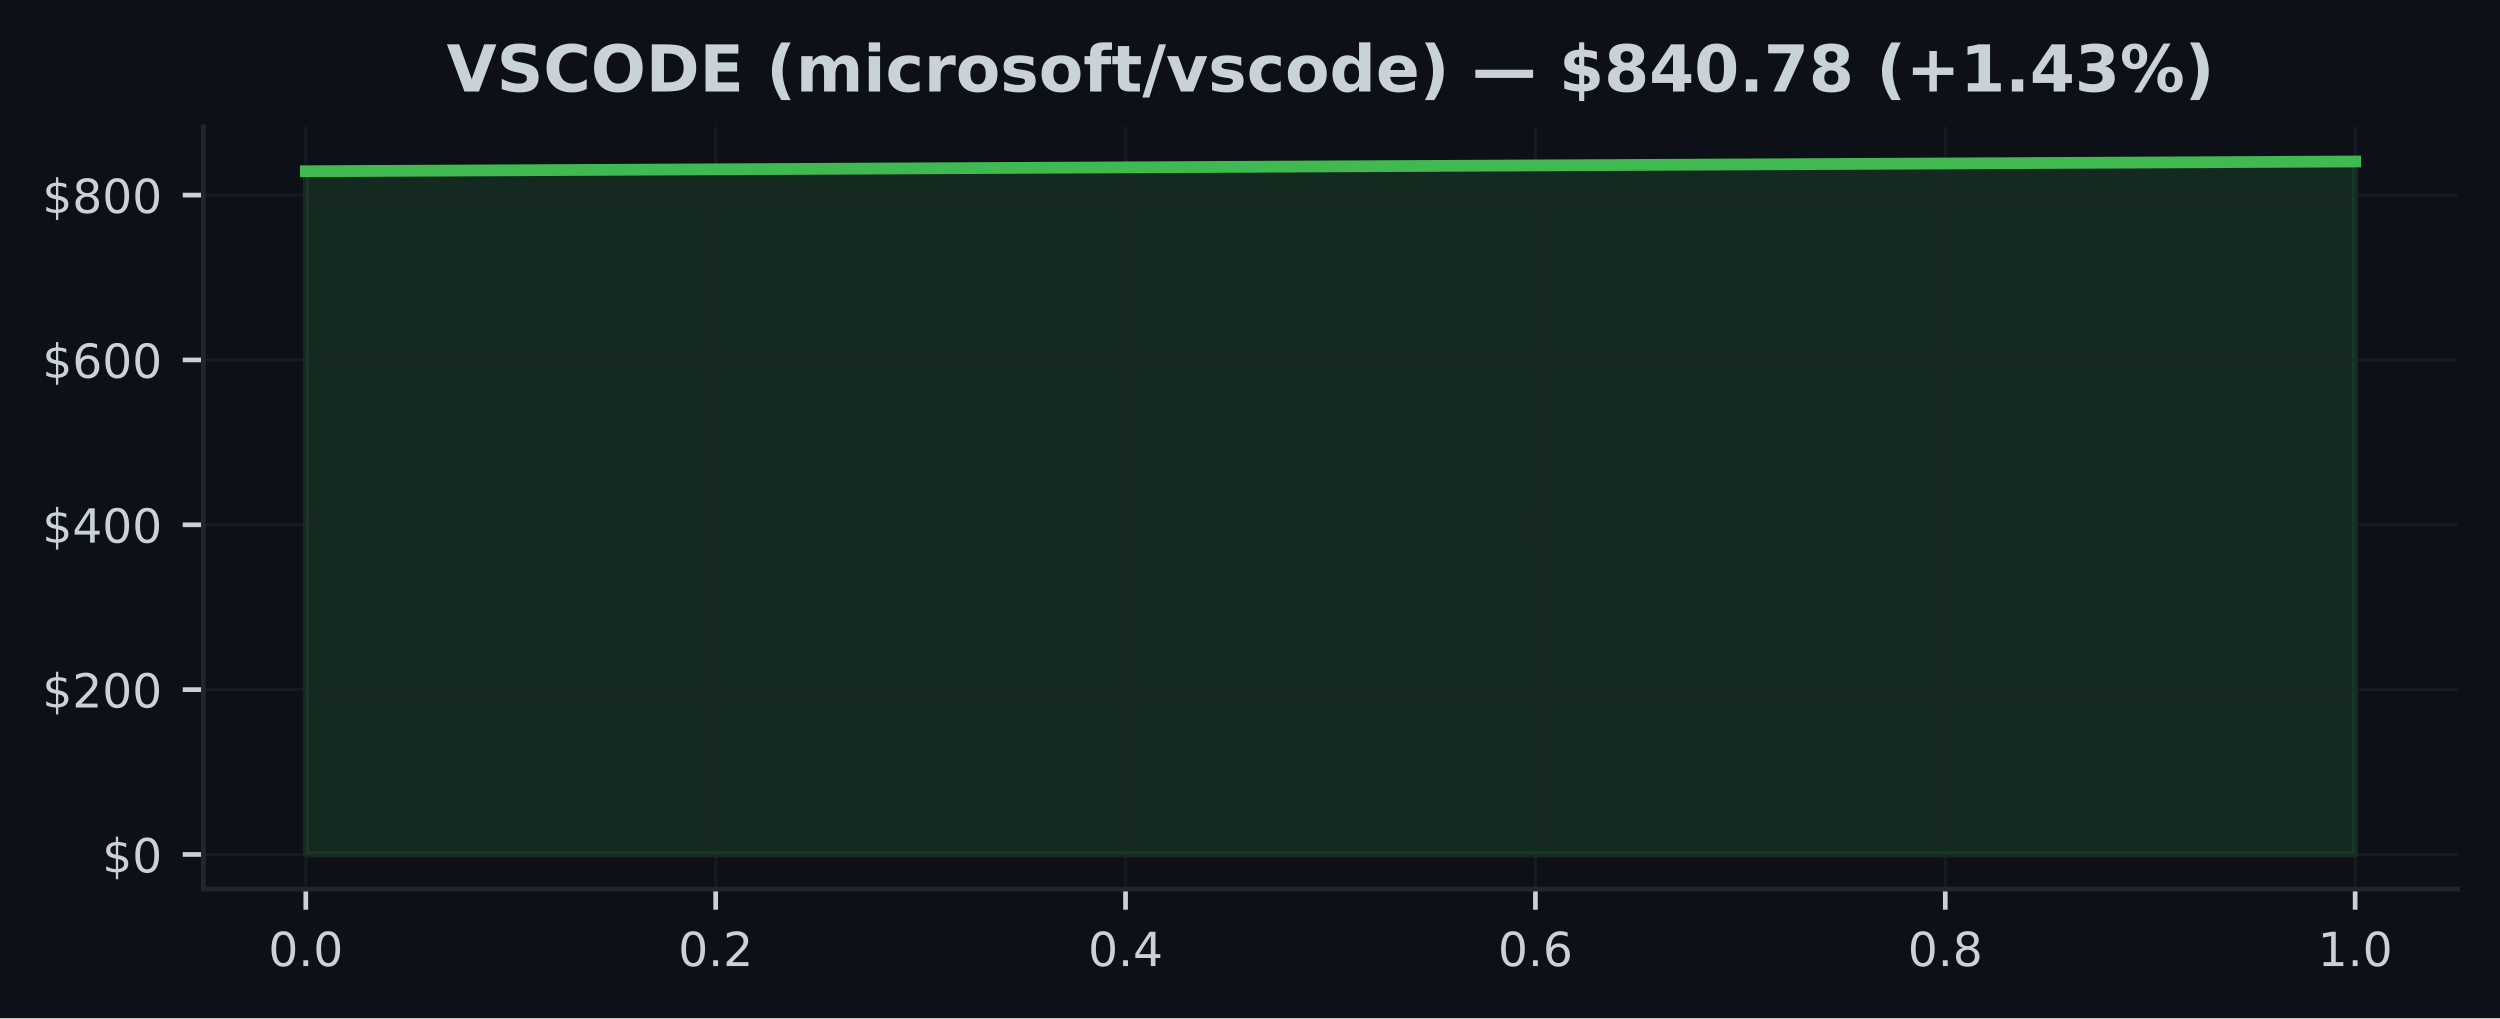
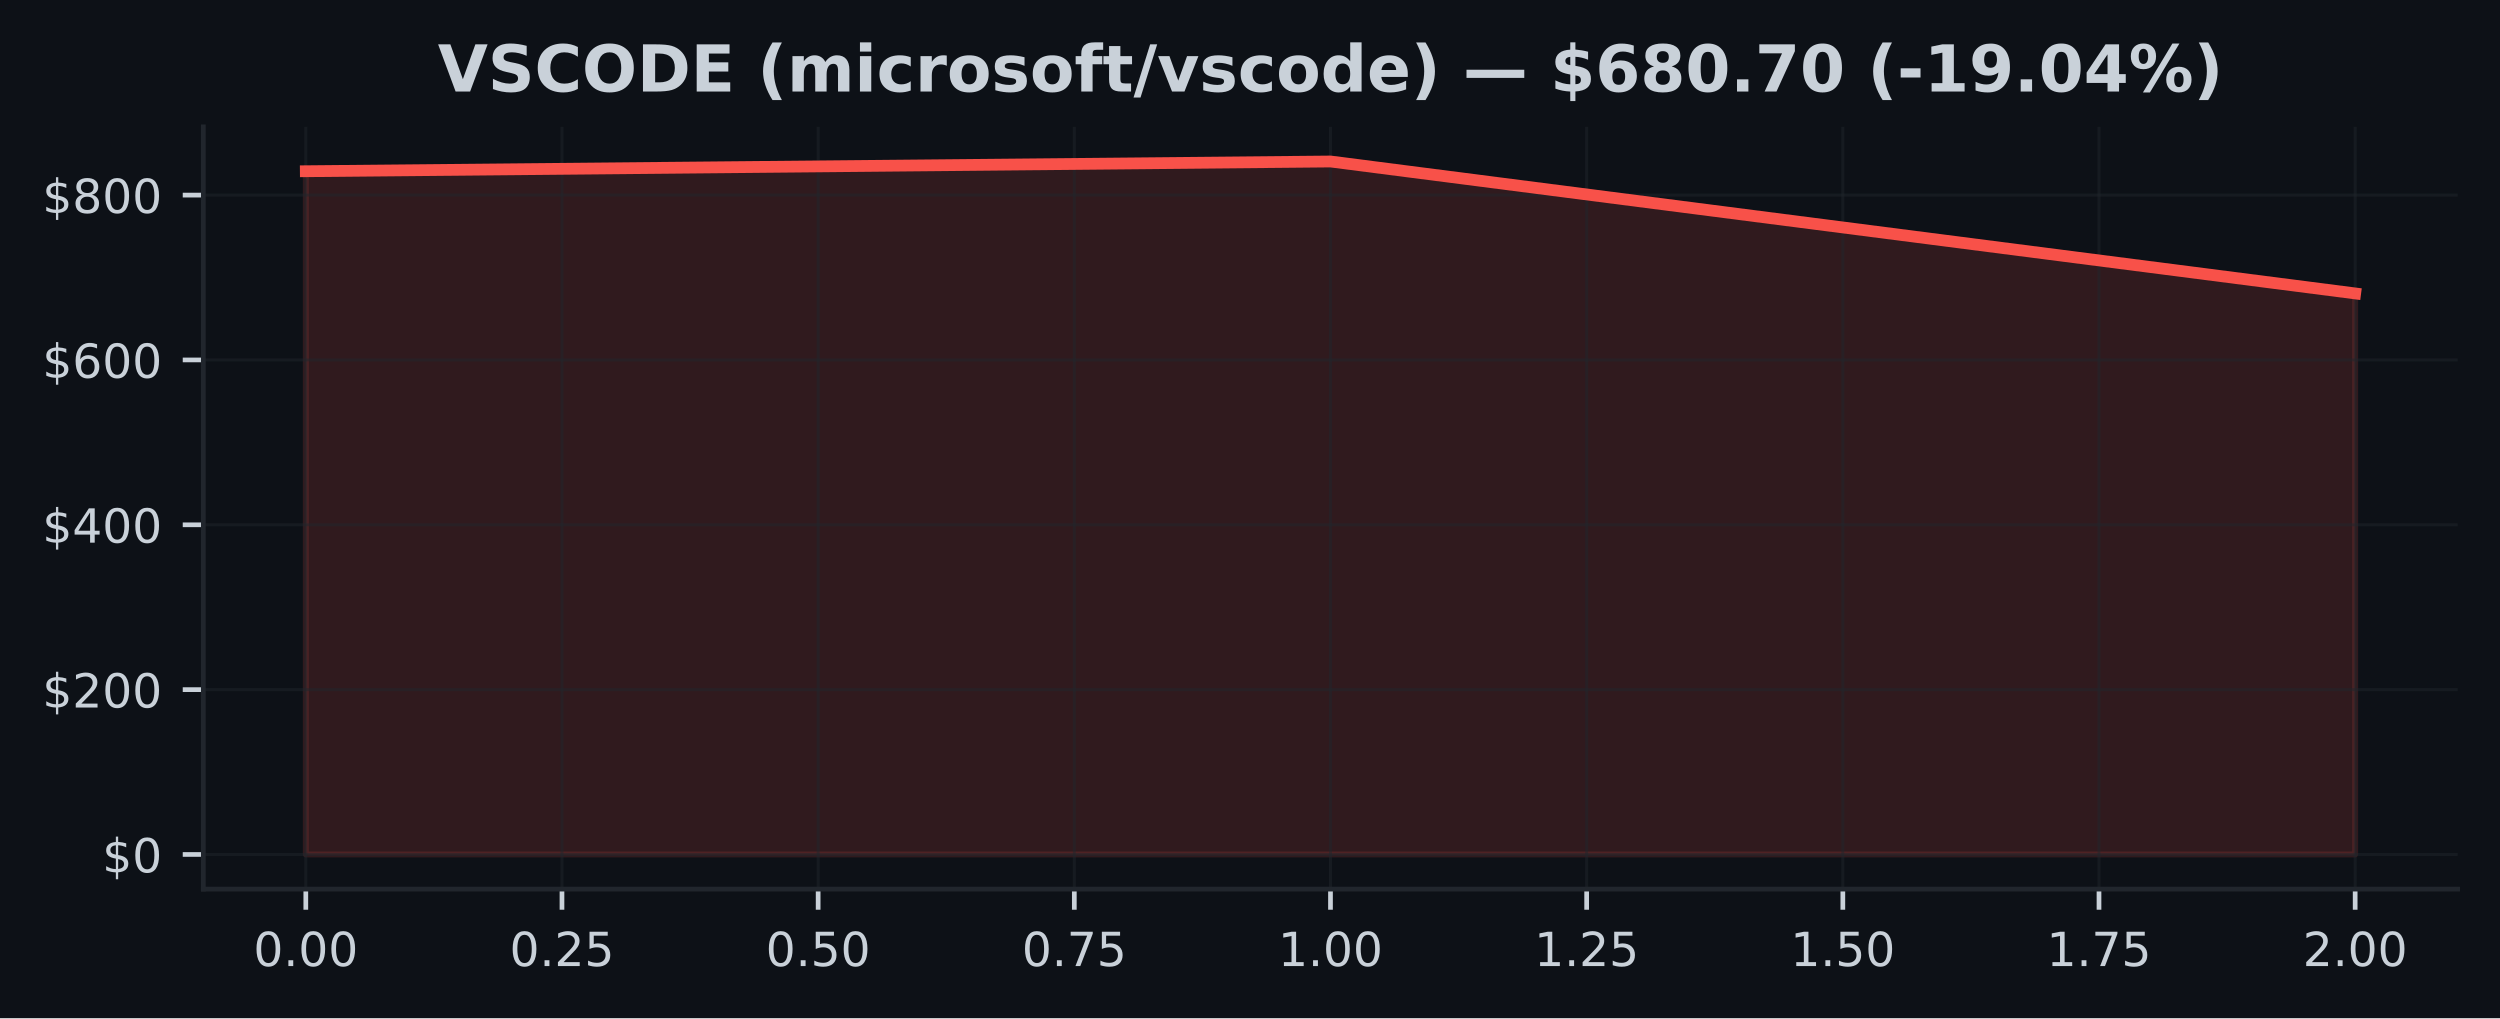
<svg xmlns="http://www.w3.org/2000/svg" xmlns:xlink="http://www.w3.org/1999/xlink" width="424.91pt" height="173.061pt" viewBox="0 0 424.91 173.061" version="1.1">
  <defs>
    <style type="text/css">*{stroke-linejoin: round; stroke-linecap: butt}</style>
  </defs>
  <g id="figure_1">
    <g id="patch_1">
      <path d="M 0 173.061  L 424.91 173.061  L 424.91 0  L 0 0  z " style="fill: #0d1117" />
    </g>
    <g id="axes_1">
      <g id="patch_2">
        <path d="M 34.56 151.118  L 417.71 151.118  L 417.71 21.558  L 34.56 21.558  z " style="fill: #0d1117" />
      </g>
      <g id="FillBetweenPolyCollection_1">
        <defs>
-           <path id="m59c06f4923" d="M 51.976 -27.832  L 51.976 -143.958  L 400.294 -145.613  L 400.294 -27.832  L 400.294 -27.832  L 51.976 -27.832  z " style="stroke: #3fb950; stroke-opacity: 0.15" />
+           <path id="m9c570259dd" d="M 51.976 -27.832  L 51.976 -143.958  L 226.135 -145.613  L 400.294 -123.188  L 400.294 -27.832  L 400.294 -27.832  L 226.135 -27.832  L 51.976 -27.832  z " style="stroke: #f85149; stroke-opacity: 0.15" />
        </defs>
-         <g clip-path="url(#p72f070df07)">
-           <use xlink:href="#m59c06f4923" x="0" y="173.061" style="fill: #3fb950; fill-opacity: 0.15; stroke: #3fb950; stroke-opacity: 0.15" />
+         <g clip-path="url(#p896d180bc0)">
+           <use xlink:href="#m9c570259dd" x="0" y="173.061" style="fill: #f85149; fill-opacity: 0.15; stroke: #f85149; stroke-opacity: 0.15" />
        </g>
      </g>
      <g id="matplotlib.axis_1">
        <g id="xtick_1">
          <g id="line2d_1">
-             <path d="M 51.976 151.118  L 51.976 21.558  " clip-path="url(#p72f070df07)" style="fill: none; stroke: #21262d; stroke-opacity: 0.5; stroke-width: 0.5; stroke-linecap: square" />
+             <path d="M 51.976 151.118  L 51.976 21.558  " clip-path="url(#p896d180bc0)" style="fill: none; stroke: #21262d; stroke-opacity: 0.5; stroke-width: 0.5; stroke-linecap: square" />
          </g>
          <g id="line2d_2">
            <defs>
-               <path id="m7dc7915ba0" d="M 0 0  L 0 3.5  " style="stroke: #c9d1d9; stroke-width: 0.8" />
+               <path id="m4f075ef0c2" d="M 0 0  L 0 3.5  " style="stroke: #c9d1d9; stroke-width: 0.8" />
            </defs>
            <g>
-               <use xlink:href="#m7dc7915ba0" x="51.976" y="151.118" style="fill: #c9d1d9; stroke: #c9d1d9; stroke-width: 0.8" />
+               <use xlink:href="#m4f075ef0c2" x="51.976" y="151.118" style="fill: #c9d1d9; stroke: #c9d1d9; stroke-width: 0.8" />
            </g>
          </g>
          <g id="text_1">
-             <g style="fill: #c9d1d9" transform="translate(45.61466 164.197) scale(0.08 -0.08)">
+             <g style="fill: #c9d1d9" transform="translate(43.06966 164.197) scale(0.08 -0.08)">
              <defs>
                <path id="DejaVuSans-30" d="M 2034 4250  Q 1547 4250 1301 3770  Q 1056 3291 1056 2328  Q 1056 1369 1301 889  Q 1547 409 2034 409  Q 2525 409 2770 889  Q 3016 1369 3016 2328  Q 3016 3291 2770 3770  Q 2525 4250 2034 4250  z M 2034 4750  Q 2819 4750 3233 4129  Q 3647 3509 3647 2328  Q 3647 1150 3233 529  Q 2819 -91 2034 -91  Q 1250 -91 836 529  Q 422 1150 422 2328  Q 422 3509 836 4129  Q 1250 4750 2034 4750  z " transform="scale(0.015625)" />
                <path id="DejaVuSans-2e" d="M 684 794  L 1344 794  L 1344 0  L 684 0  L 684 794  z " transform="scale(0.015625)" />
              </defs>
              <use xlink:href="#DejaVuSans-30" />
              <use xlink:href="#DejaVuSans-2e" transform="translate(63.62305 0)" />
              <use xlink:href="#DejaVuSans-30" transform="translate(95.41016 0)" />
+               <use xlink:href="#DejaVuSans-30" transform="translate(159.0332 0)" />
            </g>
          </g>
        </g>
        <g id="xtick_2">
          <g id="line2d_3">
-             <path d="M 121.64 151.118  L 121.64 21.558  " clip-path="url(#p72f070df07)" style="fill: none; stroke: #21262d; stroke-opacity: 0.5; stroke-width: 0.5; stroke-linecap: square" />
+             <path d="M 95.516 151.118  L 95.516 21.558  " clip-path="url(#p896d180bc0)" style="fill: none; stroke: #21262d; stroke-opacity: 0.5; stroke-width: 0.5; stroke-linecap: square" />
          </g>
          <g id="line2d_4">
            <g>
-               <use xlink:href="#m7dc7915ba0" x="121.64" y="151.118" style="fill: #c9d1d9; stroke: #c9d1d9; stroke-width: 0.8" />
+               <use xlink:href="#m4f075ef0c2" x="95.516" y="151.118" style="fill: #c9d1d9; stroke: #c9d1d9; stroke-width: 0.8" />
            </g>
          </g>
          <g id="text_2">
-             <g style="fill: #c9d1d9" transform="translate(115.2783 164.197) scale(0.08 -0.08)">
+             <g style="fill: #c9d1d9" transform="translate(86.60943 164.197) scale(0.08 -0.08)">
              <defs>
                <path id="DejaVuSans-32" d="M 1228 531  L 3431 531  L 3431 0  L 469 0  L 469 531  Q 828 903 1448 1529  Q 2069 2156 2228 2338  Q 2531 2678 2651 2914  Q 2772 3150 2772 3378  Q 2772 3750 2511 3984  Q 2250 4219 1831 4219  Q 1534 4219 1204 4116  Q 875 4013 500 3803  L 500 4441  Q 881 4594 1212 4672  Q 1544 4750 1819 4750  Q 2544 4750 2975 4387  Q 3406 4025 3406 3419  Q 3406 3131 3298 2873  Q 3191 2616 2906 2266  Q 2828 2175 2409 1742  Q 1991 1309 1228 531  z " transform="scale(0.015625)" />
+                 <path id="DejaVuSans-35" d="M 691 4666  L 3169 4666  L 3169 4134  L 1269 4134  L 1269 2991  Q 1406 3038 1543 3061  Q 1681 3084 1819 3084  Q 2600 3084 3056 2656  Q 3513 2228 3513 1497  Q 3513 744 3044 326  Q 2575 -91 1722 -91  Q 1428 -91 1123 -41  Q 819 9 494 109  L 494 744  Q 775 591 1075 516  Q 1375 441 1709 441  Q 2250 441 2565 725  Q 2881 1009 2881 1497  Q 2881 1984 2565 2268  Q 2250 2553 1709 2553  Q 1456 2553 1204 2497  Q 953 2441 691 2322  L 691 4666  z " transform="scale(0.015625)" />
              </defs>
              <use xlink:href="#DejaVuSans-30" />
              <use xlink:href="#DejaVuSans-2e" transform="translate(63.62305 0)" />
              <use xlink:href="#DejaVuSans-32" transform="translate(95.41016 0)" />
+               <use xlink:href="#DejaVuSans-35" transform="translate(159.0332 0)" />
            </g>
          </g>
        </g>
        <g id="xtick_3">
          <g id="line2d_5">
-             <path d="M 191.303 151.118  L 191.303 21.558  " clip-path="url(#p72f070df07)" style="fill: none; stroke: #21262d; stroke-opacity: 0.5; stroke-width: 0.5; stroke-linecap: square" />
+             <path d="M 139.055 151.118  L 139.055 21.558  " clip-path="url(#p896d180bc0)" style="fill: none; stroke: #21262d; stroke-opacity: 0.5; stroke-width: 0.5; stroke-linecap: square" />
          </g>
          <g id="line2d_6">
            <g>
-               <use xlink:href="#m7dc7915ba0" x="191.303" y="151.118" style="fill: #c9d1d9; stroke: #c9d1d9; stroke-width: 0.8" />
+               <use xlink:href="#m4f075ef0c2" x="139.055" y="151.118" style="fill: #c9d1d9; stroke: #c9d1d9; stroke-width: 0.8" />
            </g>
          </g>
          <g id="text_3">
-             <g style="fill: #c9d1d9" transform="translate(184.9419 164.197) scale(0.08 -0.08)">
-               <defs>
-                 <path id="DejaVuSans-34" d="M 2419 4116  L 825 1625  L 2419 1625  L 2419 4116  z M 2253 4666  L 3047 4666  L 3047 1625  L 3713 1625  L 3713 1100  L 3047 1100  L 3047 0  L 2419 0  L 2419 1100  L 313 1100  L 313 1709  L 2253 4666  z " transform="scale(0.015625)" />
-               </defs>
+             <g style="fill: #c9d1d9" transform="translate(130.1492 164.197) scale(0.08 -0.08)">
              <use xlink:href="#DejaVuSans-30" />
              <use xlink:href="#DejaVuSans-2e" transform="translate(63.62305 0)" />
-               <use xlink:href="#DejaVuSans-34" transform="translate(95.41016 0)" />
+               <use xlink:href="#DejaVuSans-35" transform="translate(95.41016 0)" />
+               <use xlink:href="#DejaVuSans-30" transform="translate(159.0332 0)" />
            </g>
          </g>
        </g>
        <g id="xtick_4">
          <g id="line2d_7">
-             <path d="M 260.967 151.118  L 260.967 21.558  " clip-path="url(#p72f070df07)" style="fill: none; stroke: #21262d; stroke-opacity: 0.5; stroke-width: 0.5; stroke-linecap: square" />
+             <path d="M 182.595 151.118  L 182.595 21.558  " clip-path="url(#p896d180bc0)" style="fill: none; stroke: #21262d; stroke-opacity: 0.5; stroke-width: 0.5; stroke-linecap: square" />
          </g>
          <g id="line2d_8">
            <g>
-               <use xlink:href="#m7dc7915ba0" x="260.967" y="151.118" style="fill: #c9d1d9; stroke: #c9d1d9; stroke-width: 0.8" />
+               <use xlink:href="#m4f075ef0c2" x="182.595" y="151.118" style="fill: #c9d1d9; stroke: #c9d1d9; stroke-width: 0.8" />
            </g>
          </g>
          <g id="text_4">
-             <g style="fill: #c9d1d9" transform="translate(254.6056 164.197) scale(0.08 -0.08)">
-               <defs>
-                 <path id="DejaVuSans-36" d="M 2113 2584  Q 1688 2584 1439 2293  Q 1191 2003 1191 1497  Q 1191 994 1439 701  Q 1688 409 2113 409  Q 2538 409 2786 701  Q 3034 994 3034 1497  Q 3034 2003 2786 2293  Q 2538 2584 2113 2584  z M 3366 4563  L 3366 3988  Q 3128 4100 2886 4159  Q 2644 4219 2406 4219  Q 1781 4219 1451 3797  Q 1122 3375 1075 2522  Q 1259 2794 1537 2939  Q 1816 3084 2150 3084  Q 2853 3084 3261 2657  Q 3669 2231 3669 1497  Q 3669 778 3244 343  Q 2819 -91 2113 -91  Q 1303 -91 875 529  Q 447 1150 447 2328  Q 447 3434 972 4092  Q 1497 4750 2381 4750  Q 2619 4750 2861 4703  Q 3103 4656 3366 4563  z " transform="scale(0.015625)" />
+             <g style="fill: #c9d1d9" transform="translate(173.689 164.197) scale(0.08 -0.08)">
+               <defs>
+                 <path id="DejaVuSans-37" d="M 525 4666  L 3525 4666  L 3525 4397  L 1831 0  L 1172 0  L 2766 4134  L 525 4134  L 525 4666  z " transform="scale(0.015625)" />
              </defs>
              <use xlink:href="#DejaVuSans-30" />
              <use xlink:href="#DejaVuSans-2e" transform="translate(63.62305 0)" />
-               <use xlink:href="#DejaVuSans-36" transform="translate(95.41016 0)" />
+               <use xlink:href="#DejaVuSans-37" transform="translate(95.41016 0)" />
+               <use xlink:href="#DejaVuSans-35" transform="translate(159.0332 0)" />
            </g>
          </g>
        </g>
        <g id="xtick_5">
          <g id="line2d_9">
-             <path d="M 330.63 151.118  L 330.63 21.558  " clip-path="url(#p72f070df07)" style="fill: none; stroke: #21262d; stroke-opacity: 0.5; stroke-width: 0.5; stroke-linecap: square" />
+             <path d="M 226.135 151.118  L 226.135 21.558  " clip-path="url(#p896d180bc0)" style="fill: none; stroke: #21262d; stroke-opacity: 0.5; stroke-width: 0.5; stroke-linecap: square" />
          </g>
          <g id="line2d_10">
            <g>
-               <use xlink:href="#m7dc7915ba0" x="330.63" y="151.118" style="fill: #c9d1d9; stroke: #c9d1d9; stroke-width: 0.8" />
+               <use xlink:href="#m4f075ef0c2" x="226.135" y="151.118" style="fill: #c9d1d9; stroke: #c9d1d9; stroke-width: 0.8" />
            </g>
          </g>
          <g id="text_5">
-             <g style="fill: #c9d1d9" transform="translate(324.2692 164.197) scale(0.08 -0.08)">
-               <defs>
-                 <path id="DejaVuSans-38" d="M 2034 2216  Q 1584 2216 1326 1975  Q 1069 1734 1069 1313  Q 1069 891 1326 650  Q 1584 409 2034 409  Q 2484 409 2743 651  Q 3003 894 3003 1313  Q 3003 1734 2745 1975  Q 2488 2216 2034 2216  z M 1403 2484  Q 997 2584 770 2862  Q 544 3141 544 3541  Q 544 4100 942 4425  Q 1341 4750 2034 4750  Q 2731 4750 3128 4425  Q 3525 4100 3525 3541  Q 3525 3141 3298 2862  Q 3072 2584 2669 2484  Q 3125 2378 3379 2068  Q 3634 1759 3634 1313  Q 3634 634 3220 271  Q 2806 -91 2034 -91  Q 1263 -91 848 271  Q 434 634 434 1313  Q 434 1759 690 2068  Q 947 2378 1403 2484  z M 1172 3481  Q 1172 3119 1398 2916  Q 1625 2713 2034 2713  Q 2441 2713 2670 2916  Q 2900 3119 2900 3481  Q 2900 3844 2670 4047  Q 2441 4250 2034 4250  Q 1625 4250 1398 4047  Q 1172 3844 1172 3481  z " transform="scale(0.015625)" />
-               </defs>
-               <use xlink:href="#DejaVuSans-30" />
-               <use xlink:href="#DejaVuSans-2e" transform="translate(63.62305 0)" />
-               <use xlink:href="#DejaVuSans-38" transform="translate(95.41016 0)" />
+             <g style="fill: #c9d1d9" transform="translate(217.2287 164.197) scale(0.08 -0.08)">
+               <defs>
+                 <path id="DejaVuSans-31" d="M 794 531  L 1825 531  L 1825 4091  L 703 3866  L 703 4441  L 1819 4666  L 2450 4666  L 2450 531  L 3481 531  L 3481 0  L 794 0  L 794 531  z " transform="scale(0.015625)" />
+               </defs>
+               <use xlink:href="#DejaVuSans-31" />
+               <use xlink:href="#DejaVuSans-2e" transform="translate(63.62305 0)" />
+               <use xlink:href="#DejaVuSans-30" transform="translate(95.41016 0)" />
+               <use xlink:href="#DejaVuSans-30" transform="translate(159.0332 0)" />
            </g>
          </g>
        </g>
        <g id="xtick_6">
          <g id="line2d_11">
-             <path d="M 400.294 151.118  L 400.294 21.558  " clip-path="url(#p72f070df07)" style="fill: none; stroke: #21262d; stroke-opacity: 0.5; stroke-width: 0.5; stroke-linecap: square" />
+             <path d="M 269.675 151.118  L 269.675 21.558  " clip-path="url(#p896d180bc0)" style="fill: none; stroke: #21262d; stroke-opacity: 0.5; stroke-width: 0.5; stroke-linecap: square" />
          </g>
          <g id="line2d_12">
            <g>
-               <use xlink:href="#m7dc7915ba0" x="400.294" y="151.118" style="fill: #c9d1d9; stroke: #c9d1d9; stroke-width: 0.8" />
+               <use xlink:href="#m4f075ef0c2" x="269.675" y="151.118" style="fill: #c9d1d9; stroke: #c9d1d9; stroke-width: 0.8" />
            </g>
          </g>
          <g id="text_6">
-             <g style="fill: #c9d1d9" transform="translate(393.9328 164.197) scale(0.08 -0.08)">
-               <defs>
-                 <path id="DejaVuSans-31" d="M 794 531  L 1825 531  L 1825 4091  L 703 3866  L 703 4441  L 1819 4666  L 2450 4666  L 2450 531  L 3481 531  L 3481 0  L 794 0  L 794 531  z " transform="scale(0.015625)" />
-               </defs>
+             <g style="fill: #c9d1d9" transform="translate(260.7685 164.197) scale(0.08 -0.08)">
              <use xlink:href="#DejaVuSans-31" />
              <use xlink:href="#DejaVuSans-2e" transform="translate(63.62305 0)" />
+               <use xlink:href="#DejaVuSans-32" transform="translate(95.41016 0)" />
+               <use xlink:href="#DejaVuSans-35" transform="translate(159.0332 0)" />
+             </g>
+           </g>
+         </g>
+         <g id="xtick_7">
+           <g id="line2d_13">
+             <path d="M 313.215 151.118  L 313.215 21.558  " clip-path="url(#p896d180bc0)" style="fill: none; stroke: #21262d; stroke-opacity: 0.5; stroke-width: 0.5; stroke-linecap: square" />
+           </g>
+           <g id="line2d_14">
+             <g>
+               <use xlink:href="#m4f075ef0c2" x="313.215" y="151.118" style="fill: #c9d1d9; stroke: #c9d1d9; stroke-width: 0.8" />
+             </g>
+           </g>
+           <g id="text_7">
+             <g style="fill: #c9d1d9" transform="translate(304.3083 164.197) scale(0.08 -0.08)">
+               <use xlink:href="#DejaVuSans-31" />
+               <use xlink:href="#DejaVuSans-2e" transform="translate(63.62305 0)" />
+               <use xlink:href="#DejaVuSans-35" transform="translate(95.41016 0)" />
+               <use xlink:href="#DejaVuSans-30" transform="translate(159.0332 0)" />
+             </g>
+           </g>
+         </g>
+         <g id="xtick_8">
+           <g id="line2d_15">
+             <path d="M 356.754 151.118  L 356.754 21.558  " clip-path="url(#p896d180bc0)" style="fill: none; stroke: #21262d; stroke-opacity: 0.5; stroke-width: 0.5; stroke-linecap: square" />
+           </g>
+           <g id="line2d_16">
+             <g>
+               <use xlink:href="#m4f075ef0c2" x="356.754" y="151.118" style="fill: #c9d1d9; stroke: #c9d1d9; stroke-width: 0.8" />
+             </g>
+           </g>
+           <g id="text_8">
+             <g style="fill: #c9d1d9" transform="translate(347.8481 164.197) scale(0.08 -0.08)">
+               <use xlink:href="#DejaVuSans-31" />
+               <use xlink:href="#DejaVuSans-2e" transform="translate(63.62305 0)" />
+               <use xlink:href="#DejaVuSans-37" transform="translate(95.41016 0)" />
+               <use xlink:href="#DejaVuSans-35" transform="translate(159.0332 0)" />
+             </g>
+           </g>
+         </g>
+         <g id="xtick_9">
+           <g id="line2d_17">
+             <path d="M 400.294 151.118  L 400.294 21.558  " clip-path="url(#p896d180bc0)" style="fill: none; stroke: #21262d; stroke-opacity: 0.5; stroke-width: 0.5; stroke-linecap: square" />
+           </g>
+           <g id="line2d_18">
+             <g>
+               <use xlink:href="#m4f075ef0c2" x="400.294" y="151.118" style="fill: #c9d1d9; stroke: #c9d1d9; stroke-width: 0.8" />
+             </g>
+           </g>
+           <g id="text_9">
+             <g style="fill: #c9d1d9" transform="translate(391.3878 164.197) scale(0.08 -0.08)">
+               <use xlink:href="#DejaVuSans-32" />
+               <use xlink:href="#DejaVuSans-2e" transform="translate(63.62305 0)" />
              <use xlink:href="#DejaVuSans-30" transform="translate(95.41016 0)" />
+               <use xlink:href="#DejaVuSans-30" transform="translate(159.0332 0)" />
            </g>
          </g>
        </g>
      </g>
      <g id="matplotlib.axis_2">
        <g id="ytick_1">
-           <g id="line2d_13">
-             <path d="M 34.56 145.229  L 417.71 145.229  " clip-path="url(#p72f070df07)" style="fill: none; stroke: #21262d; stroke-opacity: 0.5; stroke-width: 0.5; stroke-linecap: square" />
-           </g>
-           <g id="line2d_14">
+           <g id="line2d_19">
+             <path d="M 34.56 145.229  L 417.71 145.229  " clip-path="url(#p896d180bc0)" style="fill: none; stroke: #21262d; stroke-opacity: 0.5; stroke-width: 0.5; stroke-linecap: square" />
+           </g>
+           <g id="line2d_20">
            <defs>
-               <path id="m589e4c48a7" d="M 0 0  L -3.5 0  " style="stroke: #c9d1d9; stroke-width: 0.8" />
+               <path id="mfdb59eb7be" d="M 0 0  L -3.5 0  " style="stroke: #c9d1d9; stroke-width: 0.8" />
            </defs>
            <g>
-               <use xlink:href="#m589e4c48a7" x="34.56" y="145.229" style="fill: #c9d1d9; stroke: #c9d1d9; stroke-width: 0.8" />
-             </g>
-           </g>
-           <g id="text_7">
+               <use xlink:href="#mfdb59eb7be" x="34.56" y="145.229" style="fill: #c9d1d9; stroke: #c9d1d9; stroke-width: 0.8" />
+             </g>
+           </g>
+           <g id="text_10">
            <g style="fill: #c9d1d9" transform="translate(17.38 148.2686) scale(0.08 -0.08)">
              <defs>
                <path id="DejaVuSans-24" d="M 2163 -941  L 1850 -941  L 1847 0  Q 1519 6 1191 76  Q 863 147 531 288  L 531 850  Q 850 650 1176 548  Q 1503 447 1850 444  L 1850 1869  Q 1159 1981 845 2250  Q 531 2519 531 2988  Q 531 3497 872 3790  Q 1213 4084 1850 4128  L 1850 4863  L 2163 4863  L 2163 4138  Q 2453 4125 2725 4076  Q 2997 4028 3256 3944  L 3256 3397  Q 2997 3528 2723 3600  Q 2450 3672 2163 3684  L 2163 2350  Q 2872 2241 3206 1959  Q 3541 1678 3541 1191  Q 3541 663 3186 358  Q 2831 53 2163 6  L 2163 -941  z M 1850 2406  L 1850 3688  Q 1488 3647 1297 3481  Q 1106 3316 1106 3041  Q 1106 2772 1282 2622  Q 1459 2472 1850 2406  z M 2163 1806  L 2163 453  Q 2559 506 2761 678  Q 2963 850 2963 1131  Q 2963 1406 2770 1568  Q 2578 1731 2163 1806  z " transform="scale(0.015625)" />
              </defs>
              <use xlink:href="#DejaVuSans-24" />
              <use xlink:href="#DejaVuSans-30" transform="translate(63.62305 0)" />
            </g>
          </g>
        </g>
        <g id="ytick_2">
-           <g id="line2d_15">
-             <path d="M 34.56 117.212  L 417.71 117.212  " clip-path="url(#p72f070df07)" style="fill: none; stroke: #21262d; stroke-opacity: 0.5; stroke-width: 0.5; stroke-linecap: square" />
-           </g>
-           <g id="line2d_16">
-             <g>
-               <use xlink:href="#m589e4c48a7" x="34.56" y="117.212" style="fill: #c9d1d9; stroke: #c9d1d9; stroke-width: 0.8" />
-             </g>
-           </g>
-           <g id="text_8">
+           <g id="line2d_21">
+             <path d="M 34.56 117.212  L 417.71 117.212  " clip-path="url(#p896d180bc0)" style="fill: none; stroke: #21262d; stroke-opacity: 0.5; stroke-width: 0.5; stroke-linecap: square" />
+           </g>
+           <g id="line2d_22">
+             <g>
+               <use xlink:href="#mfdb59eb7be" x="34.56" y="117.212" style="fill: #c9d1d9; stroke: #c9d1d9; stroke-width: 0.8" />
+             </g>
+           </g>
+           <g id="text_11">
            <g style="fill: #c9d1d9" transform="translate(7.2 120.2513) scale(0.08 -0.08)">
              <use xlink:href="#DejaVuSans-24" />
              <use xlink:href="#DejaVuSans-32" transform="translate(63.62305 0)" />
              <use xlink:href="#DejaVuSans-30" transform="translate(127.2461 0)" />
              <use xlink:href="#DejaVuSans-30" transform="translate(190.8691 0)" />
            </g>
          </g>
        </g>
        <g id="ytick_3">
-           <g id="line2d_17">
-             <path d="M 34.56 89.195  L 417.71 89.195  " clip-path="url(#p72f070df07)" style="fill: none; stroke: #21262d; stroke-opacity: 0.5; stroke-width: 0.5; stroke-linecap: square" />
-           </g>
-           <g id="line2d_18">
-             <g>
-               <use xlink:href="#m589e4c48a7" x="34.56" y="89.195" style="fill: #c9d1d9; stroke: #c9d1d9; stroke-width: 0.8" />
-             </g>
-           </g>
-           <g id="text_9">
+           <g id="line2d_23">
+             <path d="M 34.56 89.195  L 417.71 89.195  " clip-path="url(#p896d180bc0)" style="fill: none; stroke: #21262d; stroke-opacity: 0.5; stroke-width: 0.5; stroke-linecap: square" />
+           </g>
+           <g id="line2d_24">
+             <g>
+               <use xlink:href="#mfdb59eb7be" x="34.56" y="89.195" style="fill: #c9d1d9; stroke: #c9d1d9; stroke-width: 0.8" />
+             </g>
+           </g>
+           <g id="text_12">
            <g style="fill: #c9d1d9" transform="translate(7.2 92.23402) scale(0.08 -0.08)">
+               <defs>
+                 <path id="DejaVuSans-34" d="M 2419 4116  L 825 1625  L 2419 1625  L 2419 4116  z M 2253 4666  L 3047 4666  L 3047 1625  L 3713 1625  L 3713 1100  L 3047 1100  L 3047 0  L 2419 0  L 2419 1100  L 313 1100  L 313 1709  L 2253 4666  z " transform="scale(0.015625)" />
+               </defs>
              <use xlink:href="#DejaVuSans-24" />
              <use xlink:href="#DejaVuSans-34" transform="translate(63.62305 0)" />
              <use xlink:href="#DejaVuSans-30" transform="translate(127.2461 0)" />
              <use xlink:href="#DejaVuSans-30" transform="translate(190.8691 0)" />
            </g>
          </g>
        </g>
        <g id="ytick_4">
-           <g id="line2d_19">
-             <path d="M 34.56 61.177  L 417.71 61.177  " clip-path="url(#p72f070df07)" style="fill: none; stroke: #21262d; stroke-opacity: 0.5; stroke-width: 0.5; stroke-linecap: square" />
-           </g>
-           <g id="line2d_20">
-             <g>
-               <use xlink:href="#m589e4c48a7" x="34.56" y="61.177" style="fill: #c9d1d9; stroke: #c9d1d9; stroke-width: 0.8" />
-             </g>
-           </g>
-           <g id="text_10">
+           <g id="line2d_25">
+             <path d="M 34.56 61.177  L 417.71 61.177  " clip-path="url(#p896d180bc0)" style="fill: none; stroke: #21262d; stroke-opacity: 0.5; stroke-width: 0.5; stroke-linecap: square" />
+           </g>
+           <g id="line2d_26">
+             <g>
+               <use xlink:href="#mfdb59eb7be" x="34.56" y="61.177" style="fill: #c9d1d9; stroke: #c9d1d9; stroke-width: 0.8" />
+             </g>
+           </g>
+           <g id="text_13">
            <g style="fill: #c9d1d9" transform="translate(7.2 64.21674) scale(0.08 -0.08)">
+               <defs>
+                 <path id="DejaVuSans-36" d="M 2113 2584  Q 1688 2584 1439 2293  Q 1191 2003 1191 1497  Q 1191 994 1439 701  Q 1688 409 2113 409  Q 2538 409 2786 701  Q 3034 994 3034 1497  Q 3034 2003 2786 2293  Q 2538 2584 2113 2584  z M 3366 4563  L 3366 3988  Q 3128 4100 2886 4159  Q 2644 4219 2406 4219  Q 1781 4219 1451 3797  Q 1122 3375 1075 2522  Q 1259 2794 1537 2939  Q 1816 3084 2150 3084  Q 2853 3084 3261 2657  Q 3669 2231 3669 1497  Q 3669 778 3244 343  Q 2819 -91 2113 -91  Q 1303 -91 875 529  Q 447 1150 447 2328  Q 447 3434 972 4092  Q 1497 4750 2381 4750  Q 2619 4750 2861 4703  Q 3103 4656 3366 4563  z " transform="scale(0.015625)" />
+               </defs>
              <use xlink:href="#DejaVuSans-24" />
              <use xlink:href="#DejaVuSans-36" transform="translate(63.62305 0)" />
              <use xlink:href="#DejaVuSans-30" transform="translate(127.2461 0)" />
              <use xlink:href="#DejaVuSans-30" transform="translate(190.8691 0)" />
            </g>
          </g>
        </g>
        <g id="ytick_5">
-           <g id="line2d_21">
-             <path d="M 34.56 33.16  L 417.71 33.16  " clip-path="url(#p72f070df07)" style="fill: none; stroke: #21262d; stroke-opacity: 0.5; stroke-width: 0.5; stroke-linecap: square" />
-           </g>
-           <g id="line2d_22">
-             <g>
-               <use xlink:href="#m589e4c48a7" x="34.56" y="33.16" style="fill: #c9d1d9; stroke: #c9d1d9; stroke-width: 0.8" />
-             </g>
-           </g>
-           <g id="text_11">
+           <g id="line2d_27">
+             <path d="M 34.56 33.16  L 417.71 33.16  " clip-path="url(#p896d180bc0)" style="fill: none; stroke: #21262d; stroke-opacity: 0.5; stroke-width: 0.5; stroke-linecap: square" />
+           </g>
+           <g id="line2d_28">
+             <g>
+               <use xlink:href="#mfdb59eb7be" x="34.56" y="33.16" style="fill: #c9d1d9; stroke: #c9d1d9; stroke-width: 0.8" />
+             </g>
+           </g>
+           <g id="text_14">
            <g style="fill: #c9d1d9" transform="translate(7.2 36.19947) scale(0.08 -0.08)">
+               <defs>
+                 <path id="DejaVuSans-38" d="M 2034 2216  Q 1584 2216 1326 1975  Q 1069 1734 1069 1313  Q 1069 891 1326 650  Q 1584 409 2034 409  Q 2484 409 2743 651  Q 3003 894 3003 1313  Q 3003 1734 2745 1975  Q 2488 2216 2034 2216  z M 1403 2484  Q 997 2584 770 2862  Q 544 3141 544 3541  Q 544 4100 942 4425  Q 1341 4750 2034 4750  Q 2731 4750 3128 4425  Q 3525 4100 3525 3541  Q 3525 3141 3298 2862  Q 3072 2584 2669 2484  Q 3125 2378 3379 2068  Q 3634 1759 3634 1313  Q 3634 634 3220 271  Q 2806 -91 2034 -91  Q 1263 -91 848 271  Q 434 634 434 1313  Q 434 1759 690 2068  Q 947 2378 1403 2484  z M 1172 3481  Q 1172 3119 1398 2916  Q 1625 2713 2034 2713  Q 2441 2713 2670 2916  Q 2900 3119 2900 3481  Q 2900 3844 2670 4047  Q 2441 4250 2034 4250  Q 1625 4250 1398 4047  Q 1172 3844 1172 3481  z " transform="scale(0.015625)" />
+               </defs>
              <use xlink:href="#DejaVuSans-24" />
              <use xlink:href="#DejaVuSans-38" transform="translate(63.62305 0)" />
              <use xlink:href="#DejaVuSans-30" transform="translate(127.2461 0)" />
              <use xlink:href="#DejaVuSans-30" transform="translate(190.8691 0)" />
            </g>
          </g>
        </g>
      </g>
-       <g id="line2d_23">
-         <path d="M 51.976 29.103  L 400.294 27.447  " clip-path="url(#p72f070df07)" style="fill: none; stroke: #3fb950; stroke-width: 2; stroke-linecap: square" />
+       <g id="line2d_29">
+         <path d="M 51.976 29.103  L 226.135 27.447  L 400.294 49.872  " clip-path="url(#p896d180bc0)" style="fill: none; stroke: #f85149; stroke-width: 2; stroke-linecap: square" />
      </g>
      <g id="patch_3">
        <path d="M 34.56 151.118  L 34.56 21.558  " style="fill: none; stroke: #21262d; stroke-width: 0.8; stroke-linejoin: miter; stroke-linecap: square" />
      </g>
      <g id="patch_4">
        <path d="M 34.56 151.118  L 417.71 151.118  " style="fill: none; stroke: #21262d; stroke-width: 0.8; stroke-linejoin: miter; stroke-linecap: square" />
      </g>
-       <g id="text_12">
-         <g style="fill: #c9d1d9" transform="translate(75.91367 15.55828) scale(0.11 -0.11)">
+       <g id="text_15">
+         <g style="fill: #c9d1d9" transform="translate(74.4132 15.55828) scale(0.11 -0.11)">
          <defs>
            <path id="DejaVuSans-Bold-56" d="M 31 4666  L 1241 4666  L 2478 1222  L 3713 4666  L 4922 4666  L 3194 0  L 1759 0  L 31 4666  z " transform="scale(0.015625)" />
            <path id="DejaVuSans-Bold-53" d="M 3834 4519  L 3834 3531  Q 3450 3703 3084 3790  Q 2719 3878 2394 3878  Q 1963 3878 1756 3759  Q 1550 3641 1550 3391  Q 1550 3203 1689 3098  Q 1828 2994 2194 2919  L 2706 2816  Q 3484 2659 3812 2340  Q 4141 2022 4141 1434  Q 4141 663 3683 286  Q 3225 -91 2284 -91  Q 1841 -91 1394 -6  Q 947 78 500 244  L 500 1259  Q 947 1022 1364 901  Q 1781 781 2169 781  Q 2563 781 2772 912  Q 2981 1044 2981 1288  Q 2981 1506 2839 1625  Q 2697 1744 2272 1838  L 1806 1941  Q 1106 2091 782 2419  Q 459 2747 459 3303  Q 459 4000 909 4375  Q 1359 4750 2203 4750  Q 2588 4750 2994 4692  Q 3400 4634 3834 4519  z " transform="scale(0.015625)" />
            <path id="DejaVuSans-Bold-43" d="M 4288 256  Q 3956 84 3597 -3  Q 3238 -91 2847 -91  Q 1681 -91 1000 561  Q 319 1213 319 2328  Q 319 3447 1000 4098  Q 1681 4750 2847 4750  Q 3238 4750 3597 4662  Q 3956 4575 4288 4403  L 4288 3438  Q 3953 3666 3628 3772  Q 3303 3878 2944 3878  Q 2300 3878 1931 3465  Q 1563 3053 1563 2328  Q 1563 1606 1931 1193  Q 2300 781 2944 781  Q 3303 781 3628 887  Q 3953 994 4288 1222  L 4288 256  z " transform="scale(0.015625)" />
            <path id="DejaVuSans-Bold-4f" d="M 2719 3878  Q 2169 3878 1866 3472  Q 1563 3066 1563 2328  Q 1563 1594 1866 1187  Q 2169 781 2719 781  Q 3272 781 3575 1187  Q 3878 1594 3878 2328  Q 3878 3066 3575 3472  Q 3272 3878 2719 3878  z M 2719 4750  Q 3844 4750 4481 4106  Q 5119 3463 5119 2328  Q 5119 1197 4481 553  Q 3844 -91 2719 -91  Q 1597 -91 958 553  Q 319 1197 319 2328  Q 319 3463 958 4106  Q 1597 4750 2719 4750  z " transform="scale(0.015625)" />
            <path id="DejaVuSans-Bold-44" d="M 1791 3756  L 1791 909  L 2222 909  Q 2959 909 3348 1275  Q 3738 1641 3738 2338  Q 3738 3031 3350 3393  Q 2963 3756 2222 3756  L 1791 3756  z M 588 4666  L 1856 4666  Q 2919 4666 3439 4514  Q 3959 4363 4331 4000  Q 4659 3684 4818 3271  Q 4978 2859 4978 2338  Q 4978 1809 4818 1395  Q 4659 981 4331 666  Q 3956 303 3431 151  Q 2906 0 1856 0  L 588 0  L 588 4666  z " transform="scale(0.015625)" />
            <path id="DejaVuSans-Bold-45" d="M 588 4666  L 3834 4666  L 3834 3756  L 1791 3756  L 1791 2888  L 3713 2888  L 3713 1978  L 1791 1978  L 1791 909  L 3903 909  L 3903 0  L 588 0  L 588 4666  z " transform="scale(0.015625)" />
            <path id="DejaVuSans-Bold-20" transform="scale(0.015625)" />
            <path id="DejaVuSans-Bold-28" d="M 2413 -844  L 1484 -844  Q 1006 -72 778 623  Q 550 1319 550 2003  Q 550 2688 779 3389  Q 1009 4091 1484 4856  L 2413 4856  Q 2013 4116 1813 3408  Q 1613 2700 1613 2009  Q 1613 1319 1811 609  Q 2009 -100 2413 -844  z " transform="scale(0.015625)" />
            <path id="DejaVuSans-Bold-6d" d="M 3781 2919  Q 3994 3244 4286 3414  Q 4578 3584 4928 3584  Q 5531 3584 5847 3212  Q 6163 2841 6163 2131  L 6163 0  L 5038 0  L 5038 1825  Q 5041 1866 5042 1909  Q 5044 1953 5044 2034  Q 5044 2406 4934 2573  Q 4825 2741 4581 2741  Q 4263 2741 4089 2478  Q 3916 2216 3909 1719  L 3909 0  L 2784 0  L 2784 1825  Q 2784 2406 2684 2573  Q 2584 2741 2328 2741  Q 2006 2741 1831 2477  Q 1656 2213 1656 1722  L 1656 0  L 531 0  L 531 3500  L 1656 3500  L 1656 2988  Q 1863 3284 2130 3434  Q 2397 3584 2719 3584  Q 3081 3584 3359 3409  Q 3638 3234 3781 2919  z " transform="scale(0.015625)" />
            <path id="DejaVuSans-Bold-69" d="M 538 3500  L 1656 3500  L 1656 0  L 538 0  L 538 3500  z M 538 4863  L 1656 4863  L 1656 3950  L 538 3950  L 538 4863  z " transform="scale(0.015625)" />
            <path id="DejaVuSans-Bold-63" d="M 3366 3391  L 3366 2478  Q 3138 2634 2908 2709  Q 2678 2784 2431 2784  Q 1963 2784 1702 2511  Q 1441 2238 1441 1747  Q 1441 1256 1702 982  Q 1963 709 2431 709  Q 2694 709 2930 787  Q 3166 866 3366 1019  L 3366 103  Q 3103 6 2833 -42  Q 2563 -91 2291 -91  Q 1344 -91 809 395  Q 275 881 275 1747  Q 275 2613 809 3098  Q 1344 3584 2291 3584  Q 2566 3584 2833 3536  Q 3100 3488 3366 3391  z " transform="scale(0.015625)" />
            <path id="DejaVuSans-Bold-72" d="M 3138 2547  Q 2991 2616 2845 2648  Q 2700 2681 2553 2681  Q 2122 2681 1889 2404  Q 1656 2128 1656 1613  L 1656 0  L 538 0  L 538 3500  L 1656 3500  L 1656 2925  Q 1872 3269 2151 3426  Q 2431 3584 2822 3584  Q 2878 3584 2943 3579  Q 3009 3575 3134 3559  L 3138 2547  z " transform="scale(0.015625)" />
            <path id="DejaVuSans-Bold-6f" d="M 2203 2784  Q 1831 2784 1636 2517  Q 1441 2250 1441 1747  Q 1441 1244 1636 976  Q 1831 709 2203 709  Q 2569 709 2762 976  Q 2956 1244 2956 1747  Q 2956 2250 2762 2517  Q 2569 2784 2203 2784  z M 2203 3584  Q 3106 3584 3614 3096  Q 4122 2609 4122 1747  Q 4122 884 3614 396  Q 3106 -91 2203 -91  Q 1297 -91 786 396  Q 275 884 275 1747  Q 275 2609 786 3096  Q 1297 3584 2203 3584  z " transform="scale(0.015625)" />
            <path id="DejaVuSans-Bold-73" d="M 3272 3391  L 3272 2541  Q 2913 2691 2578 2766  Q 2244 2841 1947 2841  Q 1628 2841 1473 2761  Q 1319 2681 1319 2516  Q 1319 2381 1436 2309  Q 1553 2238 1856 2203  L 2053 2175  Q 2913 2066 3209 1816  Q 3506 1566 3506 1031  Q 3506 472 3093 190  Q 2681 -91 1863 -91  Q 1516 -91 1145 -36  Q 775 19 384 128  L 384 978  Q 719 816 1070 734  Q 1422 653 1784 653  Q 2113 653 2278 743  Q 2444 834 2444 1013  Q 2444 1163 2330 1236  Q 2216 1309 1875 1350  L 1678 1375  Q 931 1469 631 1722  Q 331 1975 331 2491  Q 331 3047 712 3315  Q 1094 3584 1881 3584  Q 2191 3584 2531 3537  Q 2872 3491 3272 3391  z " transform="scale(0.015625)" />
            <path id="DejaVuSans-Bold-66" d="M 2841 4863  L 2841 4128  L 2222 4128  Q 1984 4128 1890 4042  Q 1797 3956 1797 3744  L 1797 3500  L 2753 3500  L 2753 2700  L 1797 2700  L 1797 0  L 678 0  L 678 2700  L 122 2700  L 122 3500  L 678 3500  L 678 3744  Q 678 4316 997 4589  Q 1316 4863 1984 4863  L 2841 4863  z " transform="scale(0.015625)" />
            <path id="DejaVuSans-Bold-74" d="M 1759 4494  L 1759 3500  L 2913 3500  L 2913 2700  L 1759 2700  L 1759 1216  Q 1759 972 1856 886  Q 1953 800 2241 800  L 2816 800  L 2816 0  L 1856 0  Q 1194 0 917 276  Q 641 553 641 1216  L 641 2700  L 84 2700  L 84 3500  L 641 3500  L 641 4494  L 1759 4494  z " transform="scale(0.015625)" />
            <path id="DejaVuSans-Bold-2f" d="M 1644 4666  L 2338 4666  L 691 -594  L 0 -594  L 1644 4666  z " transform="scale(0.015625)" />
            <path id="DejaVuSans-Bold-76" d="M 97 3500  L 1216 3500  L 2088 1081  L 2956 3500  L 4078 3500  L 2700 0  L 1472 0  L 97 3500  z " transform="scale(0.015625)" />
            <path id="DejaVuSans-Bold-64" d="M 2919 2988  L 2919 4863  L 4044 4863  L 4044 0  L 2919 0  L 2919 506  Q 2688 197 2409 53  Q 2131 -91 1766 -91  Q 1119 -91 703 423  Q 288 938 288 1747  Q 288 2556 703 3070  Q 1119 3584 1766 3584  Q 2128 3584 2408 3439  Q 2688 3294 2919 2988  z M 2181 722  Q 2541 722 2730 984  Q 2919 1247 2919 1747  Q 2919 2247 2730 2509  Q 2541 2772 2181 2772  Q 1825 2772 1636 2509  Q 1447 2247 1447 1747  Q 1447 1247 1636 984  Q 1825 722 2181 722  z " transform="scale(0.015625)" />
            <path id="DejaVuSans-Bold-65" d="M 4031 1759  L 4031 1441  L 1416 1441  Q 1456 1047 1700 850  Q 1944 653 2381 653  Q 2734 653 3104 758  Q 3475 863 3866 1075  L 3866 213  Q 3469 63 3072 -14  Q 2675 -91 2278 -91  Q 1328 -91 801 392  Q 275 875 275 1747  Q 275 2603 792 3093  Q 1309 3584 2216 3584  Q 3041 3584 3536 3087  Q 4031 2591 4031 1759  z M 2881 2131  Q 2881 2450 2695 2645  Q 2509 2841 2209 2841  Q 1884 2841 1681 2658  Q 1478 2475 1428 2131  L 2881 2131  z " transform="scale(0.015625)" />
            <path id="DejaVuSans-Bold-29" d="M 513 -844  Q 913 -100 1113 609  Q 1313 1319 1313 2009  Q 1313 2700 1113 3408  Q 913 4116 513 4856  L 1441 4856  Q 1916 4091 2145 3389  Q 2375 2688 2375 2003  Q 2375 1319 2147 623  Q 1919 -72 1441 -844  L 513 -844  z " transform="scale(0.015625)" />
            <path id="DejaVuSans-Bold-2014" d="M 344 2156  L 6056 2156  L 6056 1350  L 344 1350  L 344 2156  z " transform="scale(0.015625)" />
            <path id="DejaVuSans-Bold-24" d="M 2484 -941  L 1978 -941  L 1975 0  Q 1584 16 1218 87  Q 853 159 506 288  L 506 1106  Q 866 922 1233 823  Q 1600 725 1978 713  L 1978 1684  L 1875 1703  Q 1128 1834 814 2115  Q 500 2397 500 2925  Q 500 3484 883 3798  Q 1266 4113 1975 4141  L 1978 4863  L 2484 4863  L 2484 4153  Q 2797 4128 3109 4075  Q 3422 4022 3738 3938  L 3738 3144  Q 3425 3275 3112 3348  Q 2800 3422 2484 3438  L 2484 2541  L 2584 2522  Q 3378 2397 3698 2105  Q 4019 1813 4019 1241  Q 4019 666 3637 358  Q 3256 50 2484 6  L 2484 -941  z M 1978 2613  L 1978 3428  Q 1756 3416 1623 3308  Q 1491 3200 1491 3034  Q 1491 2850 1612 2745  Q 1734 2641 1978 2613  z M 2484 1594  L 2484 725  Q 2756 728 2892 831  Q 3028 934 3028 1141  Q 3028 1353 2903 1458  Q 2778 1563 2484 1594  z " transform="scale(0.015625)" />
+             <path id="DejaVuSans-Bold-36" d="M 2316 2303  Q 2000 2303 1842 2098  Q 1684 1894 1684 1484  Q 1684 1075 1842 870  Q 2000 666 2316 666  Q 2634 666 2792 870  Q 2950 1075 2950 1484  Q 2950 1894 2792 2098  Q 2634 2303 2316 2303  z M 3803 4544  L 3803 3681  Q 3506 3822 3243 3889  Q 2981 3956 2731 3956  Q 2194 3956 1894 3657  Q 1594 3359 1544 2772  Q 1750 2925 1990 3001  Q 2231 3078 2516 3078  Q 3231 3078 3670 2659  Q 4109 2241 4109 1563  Q 4109 813 3618 361  Q 3128 -91 2303 -91  Q 1394 -91 895 523  Q 397 1138 397 2266  Q 397 3422 980 4083  Q 1563 4744 2578 4744  Q 2900 4744 3203 4694  Q 3506 4644 3803 4544  z " transform="scale(0.015625)" />
            <path id="DejaVuSans-Bold-38" d="M 2228 2088  Q 1891 2088 1709 1903  Q 1528 1719 1528 1375  Q 1528 1031 1709 848  Q 1891 666 2228 666  Q 2563 666 2741 848  Q 2919 1031 2919 1375  Q 2919 1722 2741 1905  Q 2563 2088 2228 2088  z M 1350 2484  Q 925 2613 709 2878  Q 494 3144 494 3541  Q 494 4131 934 4440  Q 1375 4750 2228 4750  Q 3075 4750 3515 4442  Q 3956 4134 3956 3541  Q 3956 3144 3739 2878  Q 3522 2613 3097 2484  Q 3572 2353 3814 2058  Q 4056 1763 4056 1313  Q 4056 619 3595 264  Q 3134 -91 2228 -91  Q 1319 -91 855 264  Q 391 619 391 1313  Q 391 1763 633 2058  Q 875 2353 1350 2484  z M 1631 3419  Q 1631 3141 1786 2991  Q 1941 2841 2228 2841  Q 2509 2841 2662 2991  Q 2816 3141 2816 3419  Q 2816 3697 2662 3845  Q 2509 3994 2228 3994  Q 1941 3994 1786 3844  Q 1631 3694 1631 3419  z " transform="scale(0.015625)" />
-             <path id="DejaVuSans-Bold-34" d="M 2356 3675  L 1038 1722  L 2356 1722  L 2356 3675  z M 2156 4666  L 3494 4666  L 3494 1722  L 4159 1722  L 4159 850  L 3494 850  L 3494 0  L 2356 0  L 2356 850  L 288 850  L 288 1881  L 2156 4666  z " transform="scale(0.015625)" />
            <path id="DejaVuSans-Bold-30" d="M 2944 2338  Q 2944 3213 2780 3570  Q 2616 3928 2228 3928  Q 1841 3928 1675 3570  Q 1509 3213 1509 2338  Q 1509 1453 1675 1090  Q 1841 728 2228 728  Q 2613 728 2778 1090  Q 2944 1453 2944 2338  z M 4147 2328  Q 4147 1169 3647 539  Q 3147 -91 2228 -91  Q 1306 -91 806 539  Q 306 1169 306 2328  Q 306 3491 806 4120  Q 1306 4750 2228 4750  Q 3147 4750 3647 4120  Q 4147 3491 4147 2328  z " transform="scale(0.015625)" />
            <path id="DejaVuSans-Bold-2e" d="M 653 1209  L 1778 1209  L 1778 0  L 653 0  L 653 1209  z " transform="scale(0.015625)" />
            <path id="DejaVuSans-Bold-37" d="M 428 4666  L 3944 4666  L 3944 3988  L 2125 0  L 953 0  L 2675 3781  L 428 3781  L 428 4666  z " transform="scale(0.015625)" />
-             <path id="DejaVuSans-Bold-2b" d="M 3053 4013  L 3053 2375  L 4684 2375  L 4684 1638  L 3053 1638  L 3053 0  L 2309 0  L 2309 1638  L 678 1638  L 678 2375  L 2309 2375  L 2309 4013  L 3053 4013  z " transform="scale(0.015625)" />
+             <path id="DejaVuSans-Bold-2d" d="M 347 2297  L 2309 2297  L 2309 1388  L 347 1388  L 347 2297  z " transform="scale(0.015625)" />
            <path id="DejaVuSans-Bold-31" d="M 750 831  L 1813 831  L 1813 3847  L 722 3622  L 722 4441  L 1806 4666  L 2950 4666  L 2950 831  L 4013 831  L 4013 0  L 750 0  L 750 831  z " transform="scale(0.015625)" />
-             <path id="DejaVuSans-Bold-33" d="M 2981 2516  Q 3453 2394 3698 2092  Q 3944 1791 3944 1325  Q 3944 631 3412 270  Q 2881 -91 1863 -91  Q 1503 -91 1142 -33  Q 781 25 428 141  L 428 1069  Q 766 900 1098 814  Q 1431 728 1753 728  Q 2231 728 2486 893  Q 2741 1059 2741 1369  Q 2741 1688 2480 1852  Q 2219 2016 1709 2016  L 1228 2016  L 1228 2791  L 1734 2791  Q 2188 2791 2409 2933  Q 2631 3075 2631 3366  Q 2631 3634 2415 3781  Q 2200 3928 1806 3928  Q 1516 3928 1219 3862  Q 922 3797 628 3669  L 628 4550  Q 984 4650 1334 4700  Q 1684 4750 2022 4750  Q 2931 4750 3382 4451  Q 3834 4153 3834 3553  Q 3834 3144 3618 2883  Q 3403 2622 2981 2516  z " transform="scale(0.015625)" />
+             <path id="DejaVuSans-Bold-39" d="M 641 103  L 641 966  Q 928 831 1190 764  Q 1453 697 1709 697  Q 2247 697 2547 995  Q 2847 1294 2900 1881  Q 2688 1725 2447 1647  Q 2206 1569 1925 1569  Q 1209 1569 770 1986  Q 331 2403 331 3084  Q 331 3838 820 4291  Q 1309 4744 2131 4744  Q 3044 4744 3544 4128  Q 4044 3513 4044 2388  Q 4044 1231 3459 570  Q 2875 -91 1856 -91  Q 1528 -91 1228 -42  Q 928 6 641 103  z M 2125 2350  Q 2441 2350 2600 2554  Q 2759 2759 2759 3169  Q 2759 3575 2600 3781  Q 2441 3988 2125 3988  Q 1809 3988 1650 3781  Q 1491 3575 1491 3169  Q 1491 2759 1650 2554  Q 1809 2350 2125 2350  z " transform="scale(0.015625)" />
+             <path id="DejaVuSans-Bold-34" d="M 2356 3675  L 1038 1722  L 2356 1722  L 2356 3675  z M 2156 4666  L 3494 4666  L 3494 1722  L 4159 1722  L 4159 850  L 3494 850  L 3494 0  L 2356 0  L 2356 850  L 288 850  L 288 1881  L 2156 4666  z " transform="scale(0.015625)" />
            <path id="DejaVuSans-Bold-25" d="M 4959 1925  Q 4738 1925 4616 1733  Q 4494 1541 4494 1184  Q 4494 825 4614 633  Q 4734 441 4959 441  Q 5184 441 5303 633  Q 5422 825 5422 1184  Q 5422 1541 5301 1733  Q 5181 1925 4959 1925  z M 4959 2450  Q 5541 2450 5875 2112  Q 6209 1775 6209 1184  Q 6209 594 5875 251  Q 5541 -91 4959 -91  Q 4378 -91 4042 251  Q 3706 594 3706 1184  Q 3706 1772 4042 2111  Q 4378 2450 4959 2450  z M 2094 -91  L 1403 -91  L 4319 4750  L 5013 4750  L 2094 -91  z M 1453 4750  Q 2034 4750 2367 4411  Q 2700 4072 2700 3481  Q 2700 2891 2367 2550  Q 2034 2209 1453 2209  Q 872 2209 539 2550  Q 206 2891 206 3481  Q 206 4072 539 4411  Q 872 4750 1453 4750  z M 1453 4225  Q 1228 4225 1106 4031  Q 984 3838 984 3481  Q 984 3122 1106 2926  Q 1228 2731 1453 2731  Q 1678 2731 1798 2926  Q 1919 3122 1919 3481  Q 1919 3838 1797 4031  Q 1675 4225 1453 4225  z " transform="scale(0.015625)" />
          </defs>
          <use xlink:href="#DejaVuSans-Bold-56" />
          <use xlink:href="#DejaVuSans-Bold-53" transform="translate(77.39258 0)" />
          <use xlink:href="#DejaVuSans-Bold-43" transform="translate(149.4141 0)" />
          <use xlink:href="#DejaVuSans-Bold-4f" transform="translate(222.8027 0)" />
          <use xlink:href="#DejaVuSans-Bold-44" transform="translate(307.8125 0)" />
          <use xlink:href="#DejaVuSans-Bold-45" transform="translate(390.8203 0)" />
          <use xlink:href="#DejaVuSans-Bold-20" transform="translate(459.1309 0)" />
          <use xlink:href="#DejaVuSans-Bold-28" transform="translate(493.9453 0)" />
          <use xlink:href="#DejaVuSans-Bold-6d" transform="translate(539.6484 0)" />
          <use xlink:href="#DejaVuSans-Bold-69" transform="translate(643.8477 0)" />
          <use xlink:href="#DejaVuSans-Bold-63" transform="translate(678.125 0)" />
          <use xlink:href="#DejaVuSans-Bold-72" transform="translate(737.4023 0)" />
          <use xlink:href="#DejaVuSans-Bold-6f" transform="translate(786.7188 0)" />
          <use xlink:href="#DejaVuSans-Bold-73" transform="translate(855.4199 0)" />
          <use xlink:href="#DejaVuSans-Bold-6f" transform="translate(914.9414 0)" />
          <use xlink:href="#DejaVuSans-Bold-66" transform="translate(983.6426 0)" />
          <use xlink:href="#DejaVuSans-Bold-74" transform="translate(1027.148 0)" />
          <use xlink:href="#DejaVuSans-Bold-2f" transform="translate(1074.951 0)" />
          <use xlink:href="#DejaVuSans-Bold-76" transform="translate(1111.475 0)" />
          <use xlink:href="#DejaVuSans-Bold-73" transform="translate(1176.66 0)" />
          <use xlink:href="#DejaVuSans-Bold-63" transform="translate(1236.182 0)" />
          <use xlink:href="#DejaVuSans-Bold-6f" transform="translate(1295.459 0)" />
          <use xlink:href="#DejaVuSans-Bold-64" transform="translate(1364.16 0)" />
          <use xlink:href="#DejaVuSans-Bold-65" transform="translate(1435.742 0)" />
          <use xlink:href="#DejaVuSans-Bold-29" transform="translate(1503.564 0)" />
          <use xlink:href="#DejaVuSans-Bold-20" transform="translate(1549.268 0)" />
          <use xlink:href="#DejaVuSans-Bold-2014" transform="translate(1584.082 0)" />
          <use xlink:href="#DejaVuSans-Bold-20" transform="translate(1684.082 0)" />
          <use xlink:href="#DejaVuSans-Bold-24" transform="translate(1718.896 0)" />
-           <use xlink:href="#DejaVuSans-Bold-38" transform="translate(1788.477 0)" />
-           <use xlink:href="#DejaVuSans-Bold-34" transform="translate(1858.057 0)" />
+           <use xlink:href="#DejaVuSans-Bold-36" transform="translate(1788.477 0)" />
+           <use xlink:href="#DejaVuSans-Bold-38" transform="translate(1858.057 0)" />
          <use xlink:href="#DejaVuSans-Bold-30" transform="translate(1927.637 0)" />
          <use xlink:href="#DejaVuSans-Bold-2e" transform="translate(1997.217 0)" />
          <use xlink:href="#DejaVuSans-Bold-37" transform="translate(2035.205 0)" />
-           <use xlink:href="#DejaVuSans-Bold-38" transform="translate(2104.785 0)" />
+           <use xlink:href="#DejaVuSans-Bold-30" transform="translate(2104.785 0)" />
          <use xlink:href="#DejaVuSans-Bold-20" transform="translate(2174.365 0)" />
          <use xlink:href="#DejaVuSans-Bold-28" transform="translate(2209.18 0)" />
-           <use xlink:href="#DejaVuSans-Bold-2b" transform="translate(2254.883 0)" />
-           <use xlink:href="#DejaVuSans-Bold-31" transform="translate(2338.672 0)" />
-           <use xlink:href="#DejaVuSans-Bold-2e" transform="translate(2408.252 0)" />
-           <use xlink:href="#DejaVuSans-Bold-34" transform="translate(2446.24 0)" />
-           <use xlink:href="#DejaVuSans-Bold-33" transform="translate(2515.82 0)" />
-           <use xlink:href="#DejaVuSans-Bold-25" transform="translate(2585.4 0)" />
-           <use xlink:href="#DejaVuSans-Bold-29" transform="translate(2685.596 0)" />
+           <use xlink:href="#DejaVuSans-Bold-2d" transform="translate(2254.883 0)" />
+           <use xlink:href="#DejaVuSans-Bold-31" transform="translate(2296.387 0)" />
+           <use xlink:href="#DejaVuSans-Bold-39" transform="translate(2365.967 0)" />
+           <use xlink:href="#DejaVuSans-Bold-2e" transform="translate(2435.547 0)" />
+           <use xlink:href="#DejaVuSans-Bold-30" transform="translate(2473.535 0)" />
+           <use xlink:href="#DejaVuSans-Bold-34" transform="translate(2543.115 0)" />
+           <use xlink:href="#DejaVuSans-Bold-25" transform="translate(2612.695 0)" />
+           <use xlink:href="#DejaVuSans-Bold-29" transform="translate(2712.891 0)" />
        </g>
      </g>
    </g>
  </g>
  <defs>
-     <clipPath id="p72f070df07">
+     <clipPath id="p896d180bc0">
      <rect x="34.56" y="21.558" width="383.15" height="129.56" />
    </clipPath>
  </defs>
</svg>
